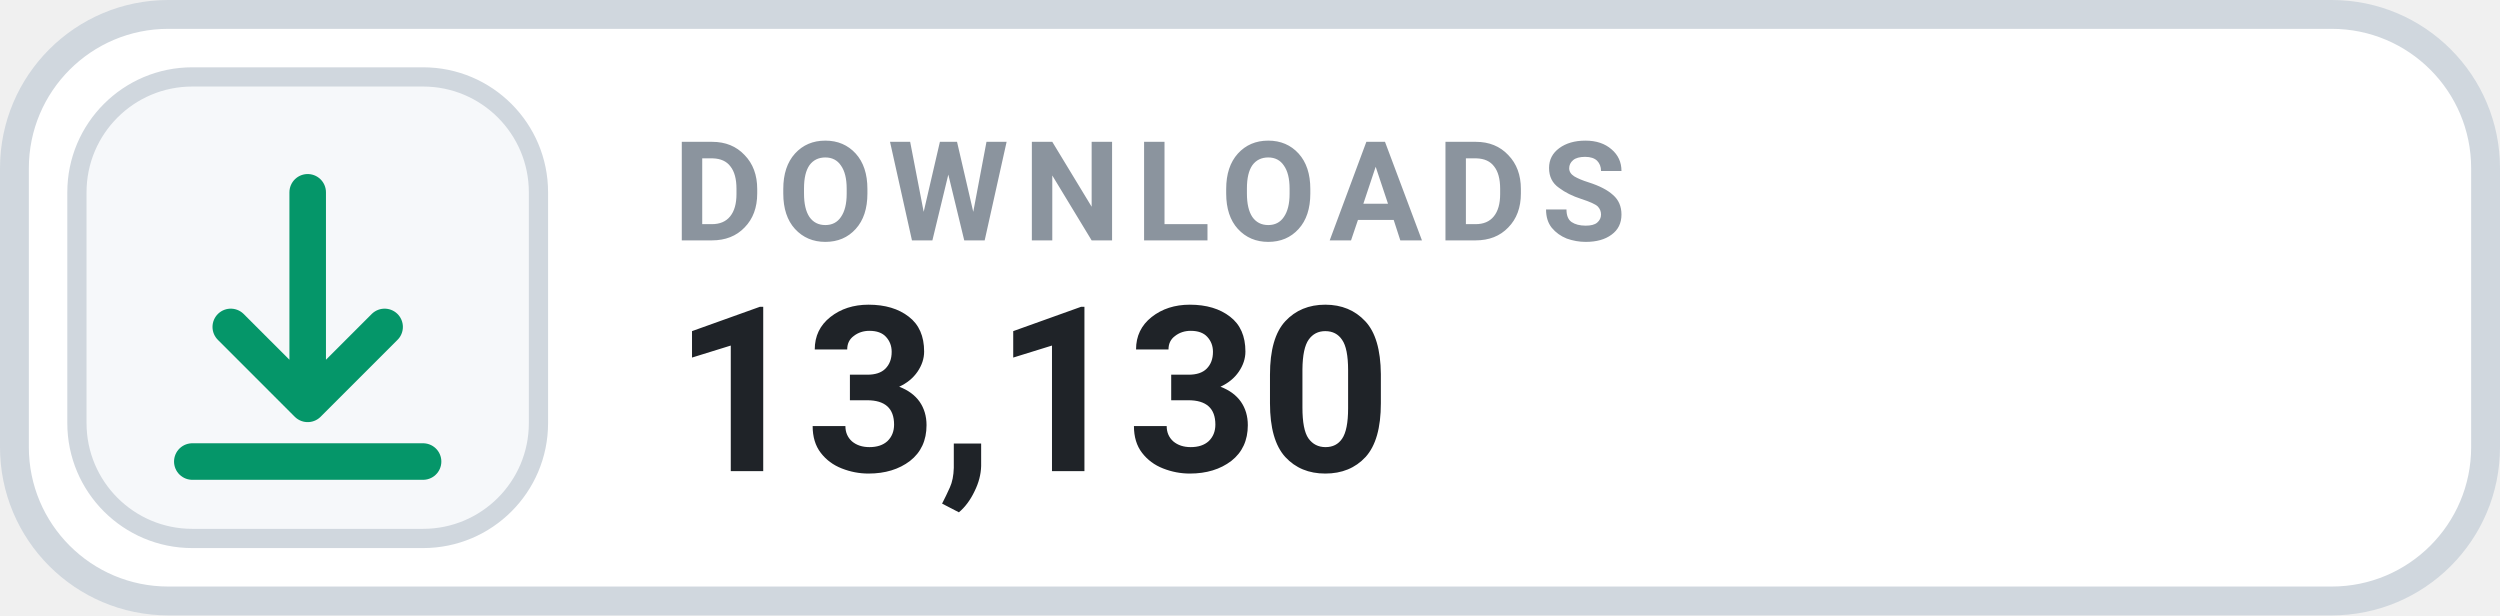
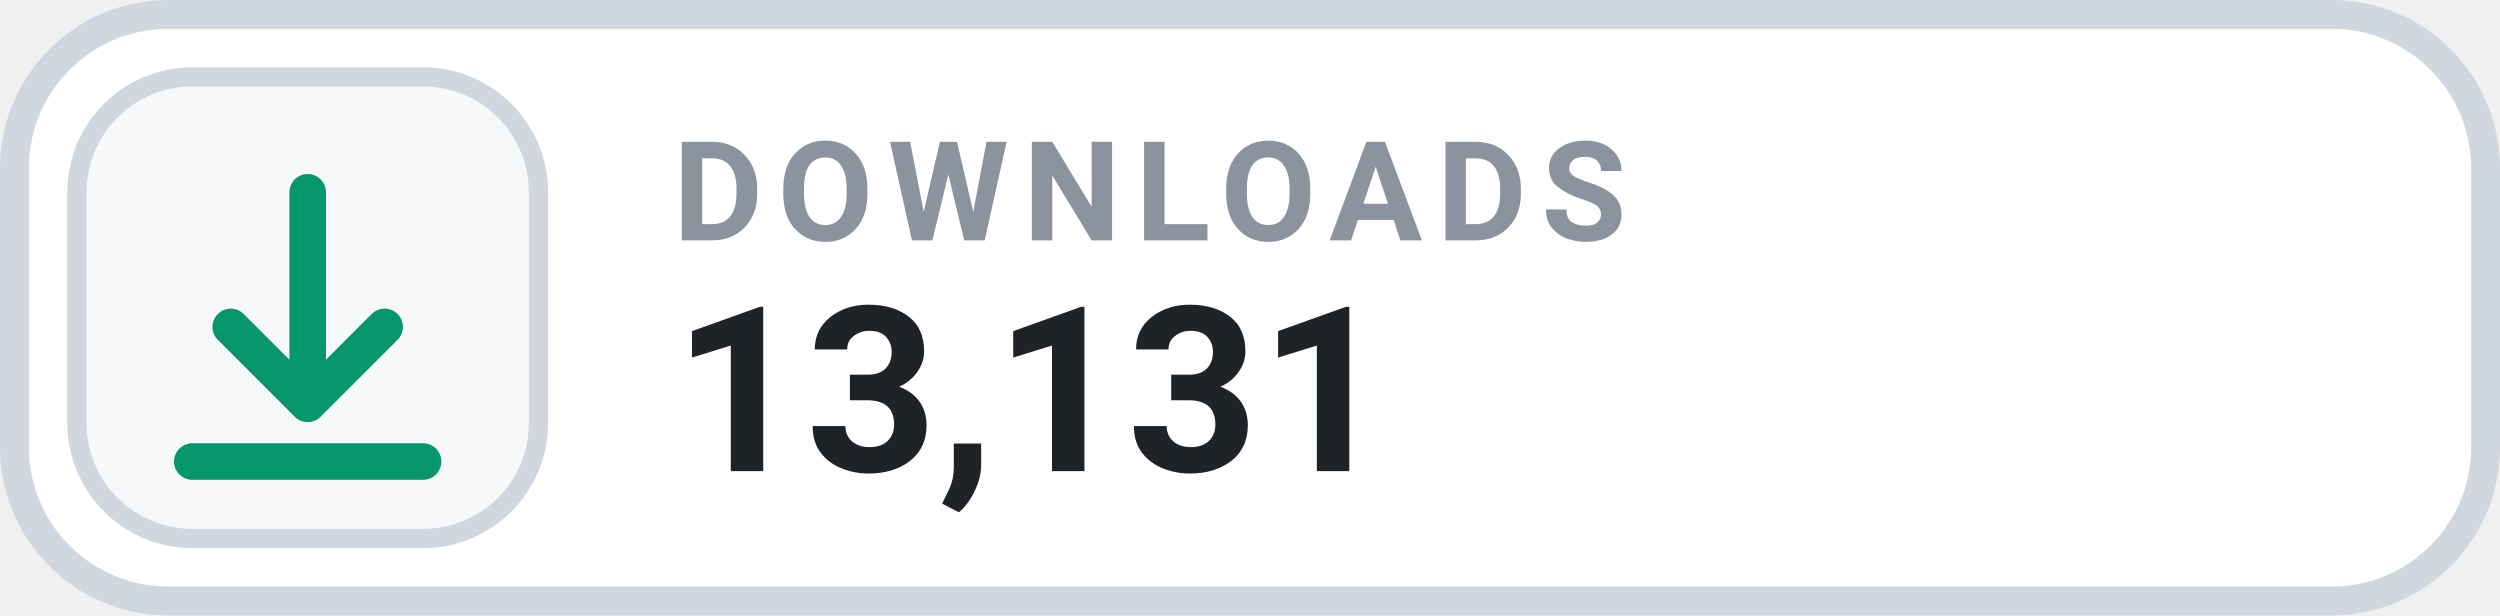
- <svg xmlns="http://www.w3.org/2000/svg" width="130" height="32" viewBox="0 0 130 32" role="img" aria-label="DOWNLOADS 13,130">
+ <svg xmlns="http://www.w3.org/2000/svg" width="130" height="32" viewBox="0 0 130 32" role="img" aria-label="DOWNLOADS 13,131">
  <rect x=".75" y=".75" width="128.5" height="30.5" rx="8" fill="#FFFFFF" stroke="#D0D7DE" stroke-width="1.5" />
  <rect x="4" y="4" width="24" height="24" rx="6" fill="#F6F8FA" stroke="#D0D7DE" stroke-width="1" />
  <g transform="translate(16 16)" style="color:#059669;">
    <path d="M0 -6 v11 m0 0 l4 -4 m-4 4 l-4 -4 M-6 8 h12" fill="none" stroke="currentColor" stroke-width="1.9" stroke-linecap="round" stroke-linejoin="round" />
  </g>
  <text x="35" y="12.5" fill="#8B949E" font-family="-apple-system,BlinkMacSystemFont,'Segoe UI',Roboto,Helvetica,Arial,sans-serif" font-size="7.2" font-weight="700" letter-spacing=".75">DOWNLOADS</text>
-   <text x="35" y="24.5" fill="#1F2328" font-family="-apple-system,BlinkMacSystemFont,'Segoe UI',Roboto,Helvetica,Arial,sans-serif" font-size="12" font-weight="700">13,130</text>
+   <text x="35" y="24.5" fill="#1F2328" font-family="-apple-system,BlinkMacSystemFont,'Segoe UI',Roboto,Helvetica,Arial,sans-serif" font-size="12" font-weight="700">13,131</text>
</svg>
